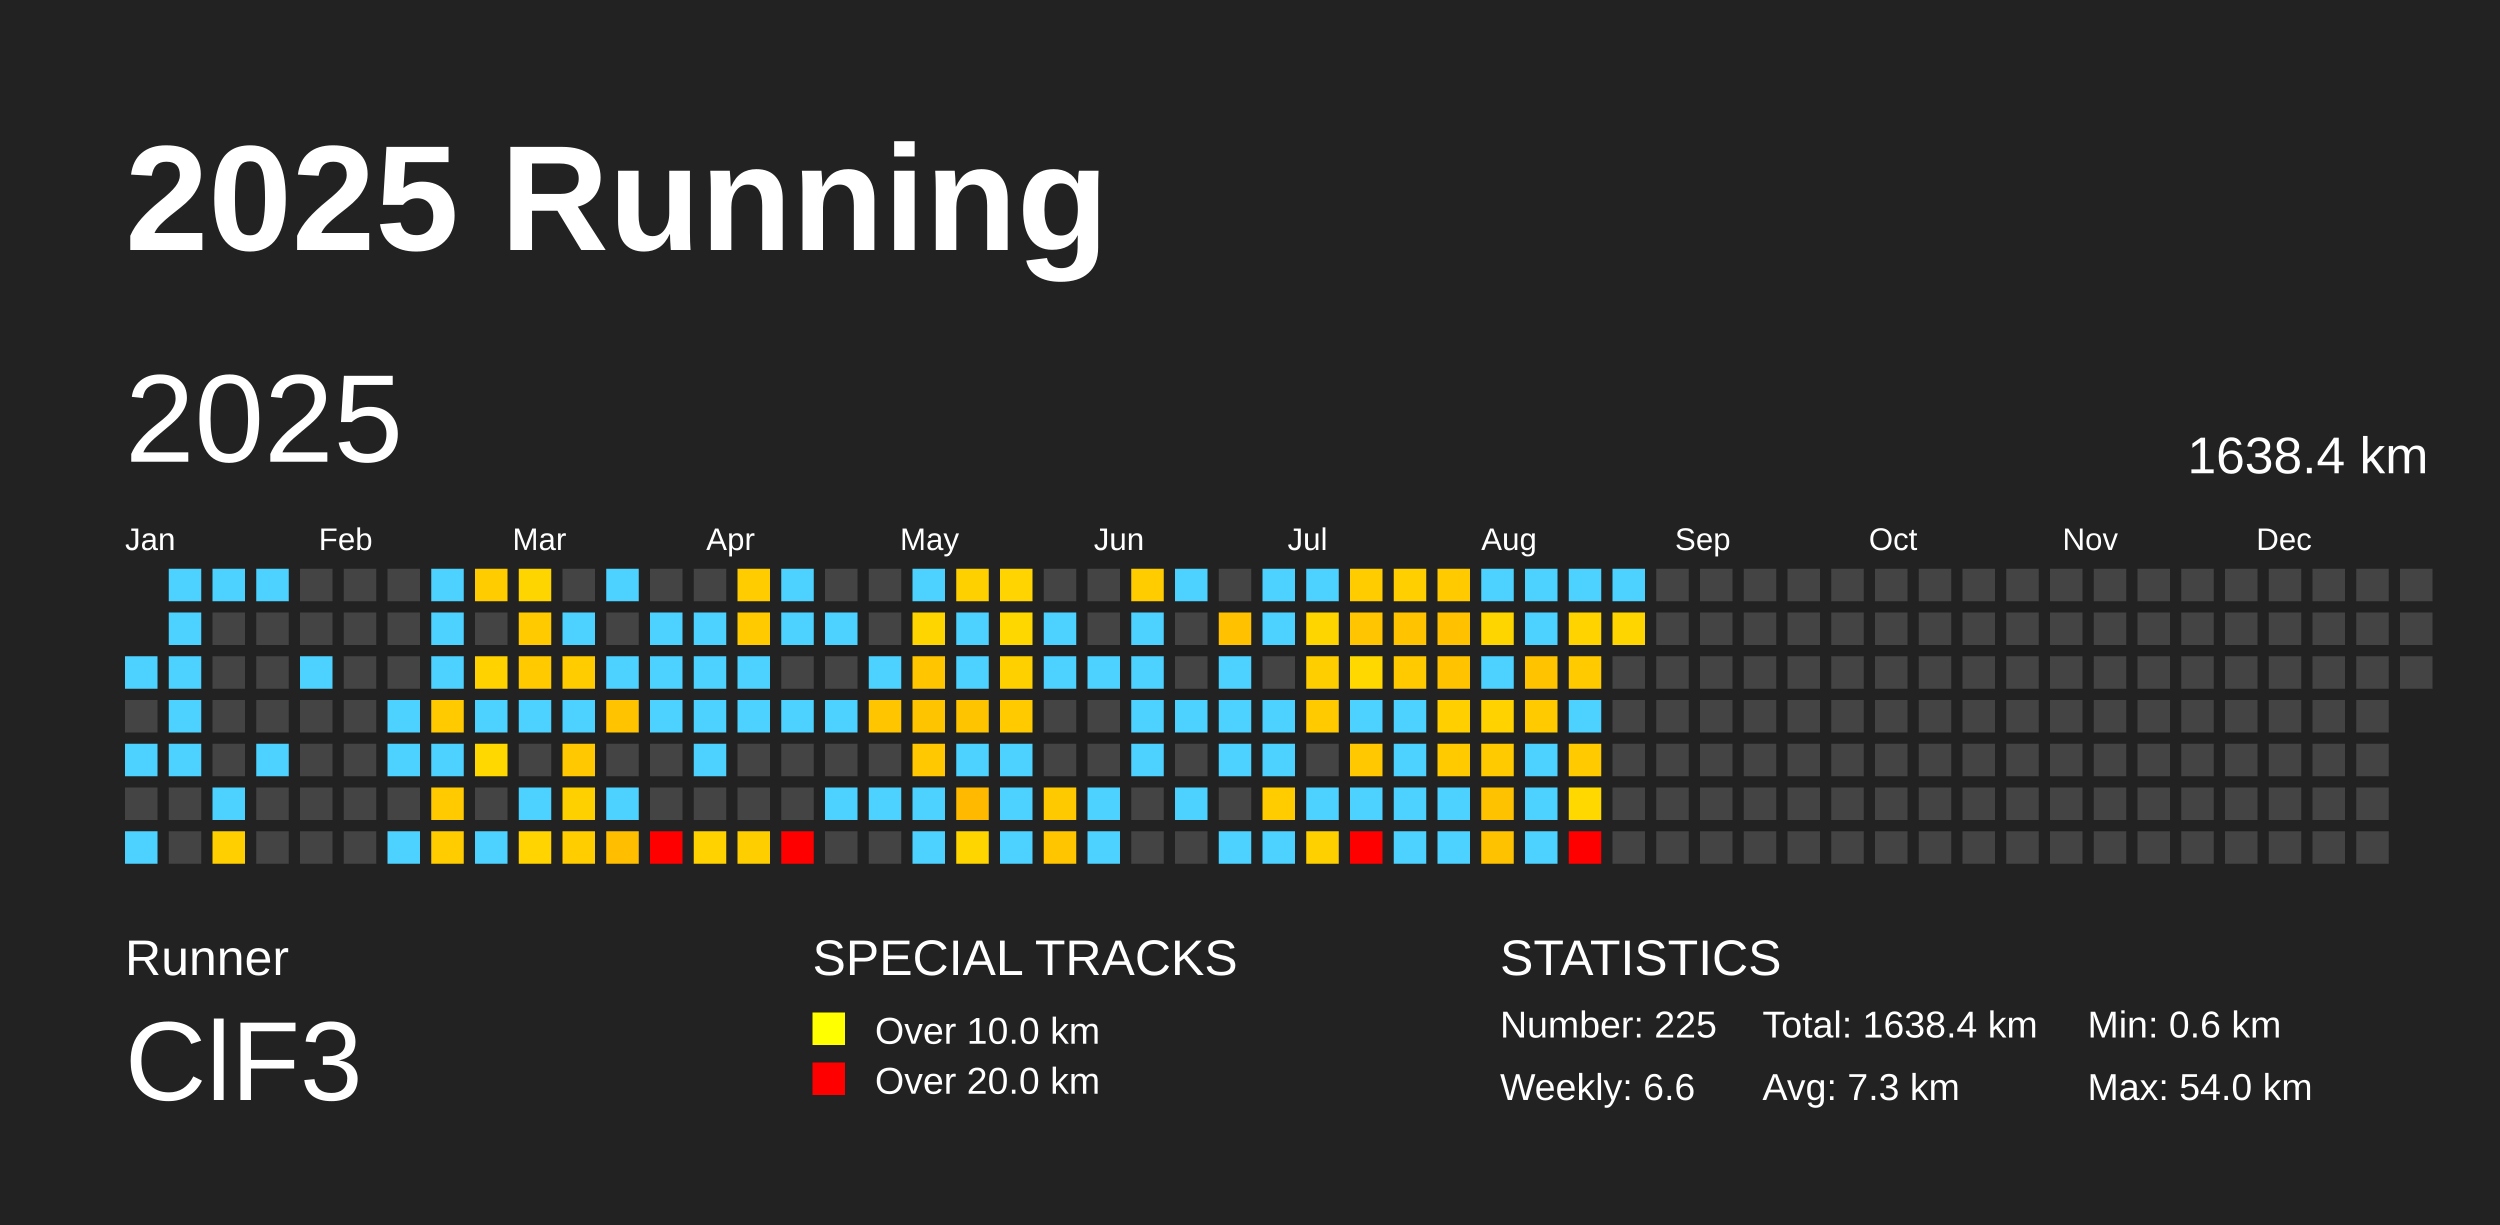
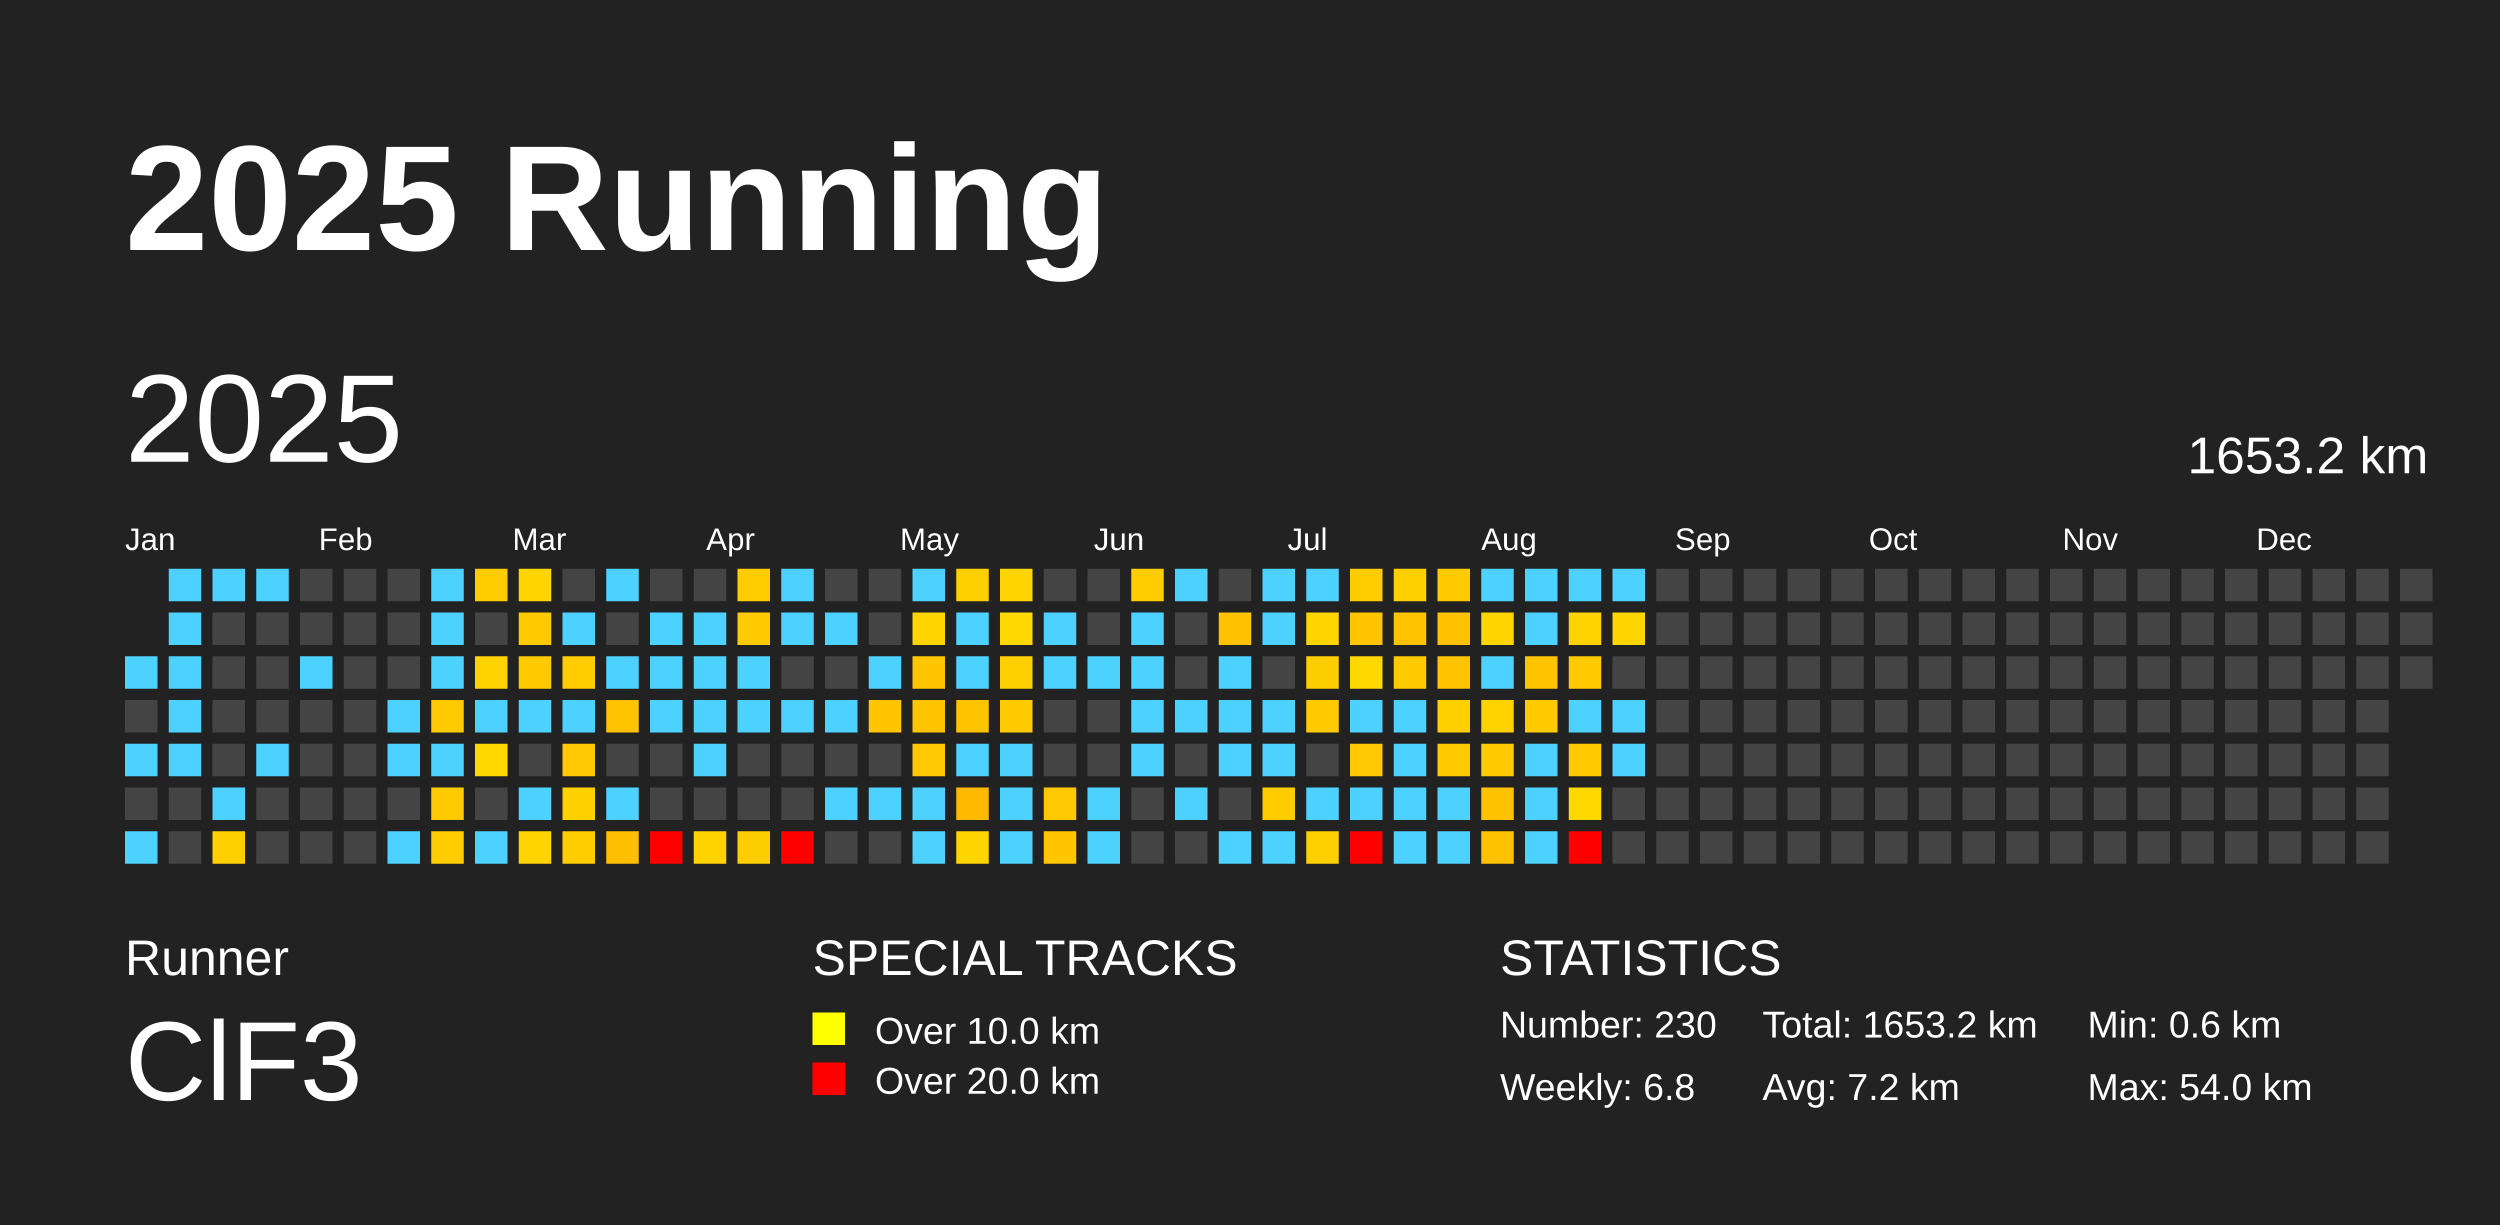
<svg xmlns="http://www.w3.org/2000/svg" baseProfile="full" height="98mm" version="1.1" viewBox="0,0,200,98" width="200mm">
  <defs />
  <rect fill="#222222" height="98" width="200" x="0" y="0" />
  <text fill="#FFFFFF" style="font-size:12px; font-family:Arial; font-weight:bold;" x="10" y="20">2025 Running</text>
  <text fill="#FFFFFF" style="font-size:4px; font-family:Arial" x="10" y="78">Runner</text>
  <text fill="#FFFFFF" style="font-size:9px; font-family:Arial" x="10" y="88">ClF3</text>
  <text fill="#FFFFFF" style="font-size:4px; font-family:Arial" x="65" y="78">SPECIAL TRACKS</text>
  <rect fill="yellow" height="2.6" width="2.6" x="65" y="81" />
  <text fill="#FFFFFF" style="font-size:3px; font-family:Arial" x="70" y="83.5">Over 10.0 km</text>
  <rect fill="red" height="2.6" width="2.6" x="65" y="85" />
  <text fill="#FFFFFF" style="font-size:3px; font-family:Arial" x="70" y="87.5">Over 20.0 km</text>
  <text fill="#FFFFFF" style="font-size:4px; font-family:Arial" x="120" y="78">STATISTICS</text>
-   <text fill="#FFFFFF" style="font-size:3px; font-family:Arial" x="120" y="83">Number: 225</text>
-   <text fill="#FFFFFF" style="font-size:3px; font-family:Arial" x="120" y="88">Weekly: 6.6</text>
-   <text fill="#FFFFFF" style="font-size:3px; font-family:Arial" x="141" y="83">Total: 1638.4 km</text>
-   <text fill="#FFFFFF" style="font-size:3px; font-family:Arial" x="141" y="88">Avg: 7.3 km</text>
+   <text fill="#FFFFFF" style="font-size:3px; font-family:Arial" x="120" y="83">Number: 230</text>
+   <text fill="#FFFFFF" style="font-size:3px; font-family:Arial" x="120" y="88">Weekly: 6.8</text>
+   <text fill="#FFFFFF" style="font-size:3px; font-family:Arial" x="141" y="83">Total: 1653.2 km</text>
+   <text fill="#FFFFFF" style="font-size:3px; font-family:Arial" x="141" y="88">Avg: 7.2 km</text>
  <text fill="#FFFFFF" style="font-size:3px; font-family:Arial" x="167" y="83">Min: 0.6 km</text>
  <text fill="#FFFFFF" style="font-size:3px; font-family:Arial" x="167" y="88">Max: 54.0 km</text>
  <text dominant-baseline="hanging" fill="#FFFFFF" style="font-size:10.0px; font-family:Arial;" x="10" y="30">2025</text>
-   <text dominant-baseline="hanging" fill="#FFFFFF" style="font-size:4.125px; font-family:Arial;" x="175" y="35">1638.4 km</text>
+   <text dominant-baseline="hanging" fill="#FFFFFF" style="font-size:4.125px; font-family:Arial;" x="175" y="35">1653.2 km</text>
  <text fill="#FFFFFF" style="font-size:2.5px; font-family:Arial" x="10.0" y="44">Jan</text>
  <text fill="#FFFFFF" style="font-size:2.5px; font-family:Arial" x="25.5" y="44">Feb</text>
  <text fill="#FFFFFF" style="font-size:2.5px; font-family:Arial" x="41.0" y="44">Mar</text>
  <text fill="#FFFFFF" style="font-size:2.5px; font-family:Arial" x="56.5" y="44">Apr</text>
  <text fill="#FFFFFF" style="font-size:2.5px; font-family:Arial" x="72.0" y="44">May</text>
  <text fill="#FFFFFF" style="font-size:2.5px; font-family:Arial" x="87.5" y="44">Jun</text>
  <text fill="#FFFFFF" style="font-size:2.5px; font-family:Arial" x="103.0" y="44">Jul</text>
  <text fill="#FFFFFF" style="font-size:2.5px; font-family:Arial" x="118.5" y="44">Aug</text>
  <text fill="#FFFFFF" style="font-size:2.5px; font-family:Arial" x="134.0" y="44">Sep</text>
  <text fill="#FFFFFF" style="font-size:2.5px; font-family:Arial" x="149.5" y="44">Oct</text>
  <text fill="#FFFFFF" style="font-size:2.5px; font-family:Arial" x="165.0" y="44">Nov</text>
  <text fill="#FFFFFF" style="font-size:2.5px; font-family:Arial" x="180.5" y="44">Dec</text>
  <rect fill="#4dd2ff" height="2.6" width="2.6" x="10.0" y="52.5" />
  <rect fill="#444444" height="2.6" width="2.6" x="10.0" y="56.0" />
  <rect fill="#4dd2ff" height="2.6" width="2.6" x="10.0" y="59.5" />
  <rect fill="#444444" height="2.6" width="2.6" x="10.0" y="63.0" />
  <rect fill="#4dd2ff" height="2.6" width="2.6" x="10.0" y="66.5" />
  <rect fill="#4dd2ff" height="2.6" width="2.6" x="13.5" y="45.5" />
  <rect fill="#4dd2ff" height="2.6" width="2.6" x="13.5" y="49.0" />
  <rect fill="#4dd2ff" height="2.6" width="2.6" x="13.5" y="52.5" />
  <rect fill="#4dd2ff" height="2.6" width="2.6" x="13.5" y="56.0" />
  <rect fill="#4dd2ff" height="2.6" width="2.6" x="13.5" y="59.5" />
  <rect fill="#444444" height="2.6" width="2.6" x="13.5" y="63.0" />
  <rect fill="#444444" height="2.6" width="2.6" x="13.5" y="66.5" />
  <rect fill="#4dd2ff" height="2.6" width="2.6" x="17.0" y="45.5" />
  <rect fill="#444444" height="2.6" width="2.6" x="17.0" y="49.0" />
  <rect fill="#444444" height="2.6" width="2.6" x="17.0" y="52.5" />
  <rect fill="#444444" height="2.6" width="2.6" x="17.0" y="56.0" />
  <rect fill="#444444" height="2.6" width="2.6" x="17.0" y="59.5" />
  <rect fill="#4dd2ff" height="2.6" width="2.6" x="17.0" y="63.0" />
  <rect fill="#ffcf00" height="2.6" width="2.6" x="17.0" y="66.5" />
  <rect fill="#4dd2ff" height="2.6" width="2.6" x="20.5" y="45.5" />
  <rect fill="#444444" height="2.6" width="2.6" x="20.5" y="49.0" />
  <rect fill="#444444" height="2.6" width="2.6" x="20.5" y="52.5" />
  <rect fill="#444444" height="2.6" width="2.6" x="20.5" y="56.0" />
  <rect fill="#4dd2ff" height="2.6" width="2.6" x="20.5" y="59.5" />
  <rect fill="#444444" height="2.6" width="2.6" x="20.5" y="63.0" />
  <rect fill="#444444" height="2.6" width="2.6" x="20.5" y="66.5" />
  <rect fill="#444444" height="2.6" width="2.6" x="24.0" y="45.5" />
  <rect fill="#444444" height="2.6" width="2.6" x="24.0" y="49.0" />
  <rect fill="#4dd2ff" height="2.6" width="2.6" x="24.0" y="52.5" />
  <rect fill="#444444" height="2.6" width="2.6" x="24.0" y="56.0" />
  <rect fill="#444444" height="2.6" width="2.6" x="24.0" y="59.5" />
  <rect fill="#444444" height="2.6" width="2.6" x="24.0" y="63.0" />
  <rect fill="#444444" height="2.6" width="2.6" x="24.0" y="66.5" />
  <rect fill="#444444" height="2.6" width="2.6" x="27.5" y="45.5" />
  <rect fill="#444444" height="2.6" width="2.6" x="27.5" y="49.0" />
  <rect fill="#444444" height="2.6" width="2.6" x="27.5" y="52.5" />
  <rect fill="#444444" height="2.6" width="2.6" x="27.5" y="56.0" />
  <rect fill="#444444" height="2.6" width="2.6" x="27.5" y="59.5" />
  <rect fill="#444444" height="2.6" width="2.6" x="27.5" y="63.0" />
  <rect fill="#444444" height="2.6" width="2.6" x="27.5" y="66.5" />
  <rect fill="#444444" height="2.6" width="2.6" x="31.0" y="45.5" />
  <rect fill="#444444" height="2.6" width="2.6" x="31.0" y="49.0" />
  <rect fill="#444444" height="2.6" width="2.6" x="31.0" y="52.5" />
  <rect fill="#4dd2ff" height="2.6" width="2.6" x="31.0" y="56.0" />
  <rect fill="#4dd2ff" height="2.6" width="2.6" x="31.0" y="59.5" />
  <rect fill="#444444" height="2.6" width="2.6" x="31.0" y="63.0" />
  <rect fill="#4dd2ff" height="2.6" width="2.6" x="31.0" y="66.5" />
  <rect fill="#4dd2ff" height="2.6" width="2.6" x="34.5" y="45.5" />
  <rect fill="#4dd2ff" height="2.6" width="2.6" x="34.5" y="49.0" />
  <rect fill="#4dd2ff" height="2.6" width="2.6" x="34.5" y="52.5" />
  <rect fill="#ffcb00" height="2.6" width="2.6" x="34.5" y="56.0" />
  <rect fill="#4dd2ff" height="2.6" width="2.6" x="34.5" y="59.5" />
  <rect fill="#ffcb00" height="2.6" width="2.6" x="34.5" y="63.0" />
  <rect fill="#ffcc00" height="2.6" width="2.6" x="34.5" y="66.5" />
  <rect fill="#ffcc00" height="2.6" width="2.6" x="38.0" y="45.5" />
  <rect fill="#444444" height="2.6" width="2.6" x="38.0" y="49.0" />
  <rect fill="#ffd200" height="2.6" width="2.6" x="38.0" y="52.5" />
  <rect fill="#4dd2ff" height="2.6" width="2.6" x="38.0" y="56.0" />
  <rect fill="#ffd800" height="2.6" width="2.6" x="38.0" y="59.5" />
  <rect fill="#444444" height="2.6" width="2.6" x="38.0" y="63.0" />
  <rect fill="#4dd2ff" height="2.6" width="2.6" x="38.0" y="66.5" />
  <rect fill="#ffd500" height="2.6" width="2.6" x="41.5" y="45.5" />
  <rect fill="#ffcb00" height="2.6" width="2.6" x="41.5" y="49.0" />
  <rect fill="#ffca00" height="2.6" width="2.6" x="41.5" y="52.5" />
  <rect fill="#4dd2ff" height="2.6" width="2.6" x="41.5" y="56.0" />
  <rect fill="#444444" height="2.6" width="2.6" x="41.5" y="59.5" />
  <rect fill="#4dd2ff" height="2.6" width="2.6" x="41.5" y="63.0" />
  <rect fill="#ffd400" height="2.6" width="2.6" x="41.5" y="66.5" />
  <rect fill="#444444" height="2.6" width="2.6" x="45.0" y="45.5" />
  <rect fill="#4dd2ff" height="2.6" width="2.6" x="45.0" y="49.0" />
  <rect fill="#ffcc00" height="2.6" width="2.6" x="45.0" y="52.5" />
  <rect fill="#4dd2ff" height="2.6" width="2.6" x="45.0" y="56.0" />
  <rect fill="#ffc800" height="2.6" width="2.6" x="45.0" y="59.5" />
  <rect fill="#ffd000" height="2.6" width="2.6" x="45.0" y="63.0" />
  <rect fill="#ffcd00" height="2.6" width="2.6" x="45.0" y="66.5" />
  <rect fill="#4dd2ff" height="2.6" width="2.6" x="48.5" y="45.5" />
  <rect fill="#444444" height="2.6" width="2.6" x="48.5" y="49.0" />
  <rect fill="#4dd2ff" height="2.6" width="2.6" x="48.5" y="52.5" />
  <rect fill="#ffc300" height="2.6" width="2.6" x="48.5" y="56.0" />
  <rect fill="#444444" height="2.6" width="2.6" x="48.5" y="59.5" />
  <rect fill="#4dd2ff" height="2.6" width="2.6" x="48.5" y="63.0" />
  <rect fill="#ffbf00" height="2.6" width="2.6" x="48.5" y="66.5" />
  <rect fill="#444444" height="2.6" width="2.6" x="52.0" y="45.5" />
  <rect fill="#4dd2ff" height="2.6" width="2.6" x="52.0" y="49.0" />
  <rect fill="#4dd2ff" height="2.6" width="2.6" x="52.0" y="52.5" />
  <rect fill="#4dd2ff" height="2.6" width="2.6" x="52.0" y="56.0" />
  <rect fill="#444444" height="2.6" width="2.6" x="52.0" y="59.5" />
  <rect fill="#444444" height="2.6" width="2.6" x="52.0" y="63.0" />
  <rect fill="red" height="2.6" width="2.6" x="52.0" y="66.5" />
  <rect fill="#444444" height="2.6" width="2.6" x="55.5" y="45.5" />
  <rect fill="#4dd2ff" height="2.6" width="2.6" x="55.5" y="49.0" />
  <rect fill="#4dd2ff" height="2.6" width="2.6" x="55.5" y="52.5" />
  <rect fill="#4dd2ff" height="2.6" width="2.6" x="55.5" y="56.0" />
  <rect fill="#4dd2ff" height="2.6" width="2.6" x="55.5" y="59.5" />
  <rect fill="#444444" height="2.6" width="2.6" x="55.5" y="63.0" />
  <rect fill="#ffd200" height="2.6" width="2.6" x="55.5" y="66.5" />
  <rect fill="#ffcc00" height="2.6" width="2.6" x="59.0" y="45.5" />
  <rect fill="#ffcb00" height="2.6" width="2.6" x="59.0" y="49.0" />
  <rect fill="#4dd2ff" height="2.6" width="2.6" x="59.0" y="52.5" />
  <rect fill="#4dd2ff" height="2.6" width="2.6" x="59.0" y="56.0" />
  <rect fill="#444444" height="2.6" width="2.6" x="59.0" y="59.5" />
  <rect fill="#444444" height="2.6" width="2.6" x="59.0" y="63.0" />
  <rect fill="#ffce00" height="2.6" width="2.6" x="59.0" y="66.5" />
  <rect fill="#4dd2ff" height="2.6" width="2.6" x="62.5" y="45.5" />
  <rect fill="#4dd2ff" height="2.6" width="2.6" x="62.5" y="49.0" />
  <rect fill="#444444" height="2.6" width="2.6" x="62.5" y="52.5" />
  <rect fill="#4dd2ff" height="2.6" width="2.6" x="62.5" y="56.0" />
  <rect fill="#444444" height="2.6" width="2.6" x="62.5" y="59.5" />
  <rect fill="#444444" height="2.6" width="2.6" x="62.5" y="63.0" />
  <rect fill="red" height="2.6" width="2.6" x="62.5" y="66.5" />
  <rect fill="#444444" height="2.6" width="2.6" x="66.0" y="45.5" />
  <rect fill="#4dd2ff" height="2.6" width="2.6" x="66.0" y="49.0" />
  <rect fill="#444444" height="2.6" width="2.6" x="66.0" y="52.5" />
  <rect fill="#4dd2ff" height="2.6" width="2.6" x="66.0" y="56.0" />
  <rect fill="#444444" height="2.6" width="2.6" x="66.0" y="59.5" />
  <rect fill="#4dd2ff" height="2.6" width="2.6" x="66.0" y="63.0" />
  <rect fill="#444444" height="2.6" width="2.6" x="66.0" y="66.5" />
  <rect fill="#444444" height="2.6" width="2.6" x="69.5" y="45.5" />
  <rect fill="#444444" height="2.6" width="2.6" x="69.5" y="49.0" />
  <rect fill="#4dd2ff" height="2.6" width="2.6" x="69.5" y="52.5" />
  <rect fill="#ffc600" height="2.6" width="2.6" x="69.5" y="56.0" />
  <rect fill="#444444" height="2.6" width="2.6" x="69.5" y="59.5" />
  <rect fill="#4dd2ff" height="2.6" width="2.6" x="69.5" y="63.0" />
  <rect fill="#444444" height="2.6" width="2.6" x="69.5" y="66.5" />
  <rect fill="#4dd2ff" height="2.6" width="2.6" x="73.0" y="45.5" />
  <rect fill="#ffd500" height="2.6" width="2.6" x="73.0" y="49.0" />
  <rect fill="#ffc600" height="2.6" width="2.6" x="73.0" y="52.5" />
  <rect fill="#ffc400" height="2.6" width="2.6" x="73.0" y="56.0" />
  <rect fill="#ffc800" height="2.6" width="2.6" x="73.0" y="59.5" />
  <rect fill="#4dd2ff" height="2.6" width="2.6" x="73.0" y="63.0" />
  <rect fill="#4dd2ff" height="2.6" width="2.6" x="73.0" y="66.5" />
  <rect fill="#ffd000" height="2.6" width="2.6" x="76.5" y="45.5" />
  <rect fill="#4dd2ff" height="2.6" width="2.6" x="76.5" y="49.0" />
  <rect fill="#4dd2ff" height="2.6" width="2.6" x="76.5" y="52.5" />
  <rect fill="#ffc400" height="2.6" width="2.6" x="76.5" y="56.0" />
  <rect fill="#4dd2ff" height="2.6" width="2.6" x="76.5" y="59.5" />
  <rect fill="#ffba00" height="2.6" width="2.6" x="76.5" y="63.0" />
  <rect fill="#ffd500" height="2.6" width="2.6" x="76.5" y="66.5" />
  <rect fill="#ffd400" height="2.6" width="2.6" x="80.0" y="45.5" />
  <rect fill="#ffd700" height="2.6" width="2.6" x="80.0" y="49.0" />
  <rect fill="#ffd000" height="2.6" width="2.6" x="80.0" y="52.5" />
  <rect fill="#ffcb00" height="2.6" width="2.6" x="80.0" y="56.0" />
  <rect fill="#4dd2ff" height="2.6" width="2.6" x="80.0" y="59.5" />
  <rect fill="#4dd2ff" height="2.6" width="2.6" x="80.0" y="63.0" />
  <rect fill="#4dd2ff" height="2.6" width="2.6" x="80.0" y="66.5" />
  <rect fill="#444444" height="2.6" width="2.6" x="83.5" y="45.5" />
  <rect fill="#4dd2ff" height="2.6" width="2.6" x="83.5" y="49.0" />
  <rect fill="#4dd2ff" height="2.6" width="2.6" x="83.5" y="52.5" />
  <rect fill="#444444" height="2.6" width="2.6" x="83.5" y="56.0" />
  <rect fill="#444444" height="2.6" width="2.6" x="83.5" y="59.5" />
  <rect fill="#ffc900" height="2.6" width="2.6" x="83.5" y="63.0" />
  <rect fill="#ffc600" height="2.6" width="2.6" x="83.5" y="66.5" />
  <rect fill="#444444" height="2.6" width="2.6" x="87.0" y="45.5" />
  <rect fill="#444444" height="2.6" width="2.6" x="87.0" y="49.0" />
  <rect fill="#4dd2ff" height="2.6" width="2.6" x="87.0" y="52.5" />
  <rect fill="#444444" height="2.6" width="2.6" x="87.0" y="56.0" />
  <rect fill="#444444" height="2.6" width="2.6" x="87.0" y="59.5" />
  <rect fill="#4dd2ff" height="2.6" width="2.6" x="87.0" y="63.0" />
  <rect fill="#4dd2ff" height="2.6" width="2.6" x="87.0" y="66.5" />
  <rect fill="#ffcc00" height="2.6" width="2.6" x="90.5" y="45.5" />
  <rect fill="#4dd2ff" height="2.6" width="2.6" x="90.5" y="49.0" />
  <rect fill="#4dd2ff" height="2.6" width="2.6" x="90.5" y="52.5" />
  <rect fill="#4dd2ff" height="2.6" width="2.6" x="90.5" y="56.0" />
  <rect fill="#4dd2ff" height="2.6" width="2.6" x="90.5" y="59.5" />
  <rect fill="#444444" height="2.6" width="2.6" x="90.5" y="63.0" />
  <rect fill="#444444" height="2.6" width="2.6" x="90.5" y="66.5" />
  <rect fill="#4dd2ff" height="2.6" width="2.6" x="94.0" y="45.5" />
  <rect fill="#444444" height="2.6" width="2.6" x="94.0" y="49.0" />
  <rect fill="#444444" height="2.6" width="2.6" x="94.0" y="52.5" />
  <rect fill="#4dd2ff" height="2.6" width="2.6" x="94.0" y="56.0" />
  <rect fill="#444444" height="2.6" width="2.6" x="94.0" y="59.5" />
  <rect fill="#4dd2ff" height="2.6" width="2.6" x="94.0" y="63.0" />
  <rect fill="#444444" height="2.6" width="2.6" x="94.0" y="66.5" />
  <rect fill="#444444" height="2.6" width="2.6" x="97.5" y="45.5" />
  <rect fill="#ffc100" height="2.6" width="2.6" x="97.5" y="49.0" />
  <rect fill="#4dd2ff" height="2.6" width="2.6" x="97.5" y="52.5" />
  <rect fill="#4dd2ff" height="2.6" width="2.6" x="97.5" y="56.0" />
  <rect fill="#4dd2ff" height="2.6" width="2.6" x="97.5" y="59.5" />
  <rect fill="#444444" height="2.6" width="2.6" x="97.5" y="63.0" />
  <rect fill="#4dd2ff" height="2.6" width="2.6" x="97.5" y="66.5" />
  <rect fill="#4dd2ff" height="2.6" width="2.6" x="101.0" y="45.5" />
  <rect fill="#4dd2ff" height="2.6" width="2.6" x="101.0" y="49.0" />
  <rect fill="#444444" height="2.6" width="2.6" x="101.0" y="52.5" />
  <rect fill="#4dd2ff" height="2.6" width="2.6" x="101.0" y="56.0" />
  <rect fill="#4dd2ff" height="2.6" width="2.6" x="101.0" y="59.5" />
  <rect fill="#ffcc00" height="2.6" width="2.6" x="101.0" y="63.0" />
  <rect fill="#4dd2ff" height="2.6" width="2.6" x="101.0" y="66.5" />
  <rect fill="#4dd2ff" height="2.6" width="2.6" x="104.5" y="45.5" />
  <rect fill="#ffd500" height="2.6" width="2.6" x="104.5" y="49.0" />
  <rect fill="#ffce00" height="2.6" width="2.6" x="104.5" y="52.5" />
  <rect fill="#ffcb00" height="2.6" width="2.6" x="104.5" y="56.0" />
  <rect fill="#444444" height="2.6" width="2.6" x="104.5" y="59.5" />
  <rect fill="#4dd2ff" height="2.6" width="2.6" x="104.5" y="63.0" />
  <rect fill="#ffd000" height="2.6" width="2.6" x="104.5" y="66.5" />
  <rect fill="#ffcc00" height="2.6" width="2.6" x="108.0" y="45.5" />
  <rect fill="#ffc500" height="2.6" width="2.6" x="108.0" y="49.0" />
  <rect fill="#ffd800" height="2.6" width="2.6" x="108.0" y="52.5" />
  <rect fill="#4dd2ff" height="2.6" width="2.6" x="108.0" y="56.0" />
  <rect fill="#ffc800" height="2.6" width="2.6" x="108.0" y="59.5" />
  <rect fill="#4dd2ff" height="2.6" width="2.6" x="108.0" y="63.0" />
  <rect fill="red" height="2.6" width="2.6" x="108.0" y="66.5" />
  <rect fill="#ffcf00" height="2.6" width="2.6" x="111.5" y="45.5" />
  <rect fill="#ffc300" height="2.6" width="2.6" x="111.5" y="49.0" />
  <rect fill="#ffcb00" height="2.6" width="2.6" x="111.5" y="52.5" />
  <rect fill="#4dd2ff" height="2.6" width="2.6" x="111.5" y="56.0" />
  <rect fill="#4dd2ff" height="2.6" width="2.6" x="111.5" y="59.5" />
  <rect fill="#4dd2ff" height="2.6" width="2.6" x="111.5" y="63.0" />
  <rect fill="#4dd2ff" height="2.6" width="2.6" x="111.5" y="66.5" />
  <rect fill="#ffca00" height="2.6" width="2.6" x="115.0" y="45.5" />
  <rect fill="#ffc100" height="2.6" width="2.6" x="115.0" y="49.0" />
  <rect fill="#ffc300" height="2.6" width="2.6" x="115.0" y="52.5" />
  <rect fill="#ffcf00" height="2.6" width="2.6" x="115.0" y="56.0" />
  <rect fill="#ffcb00" height="2.6" width="2.6" x="115.0" y="59.5" />
  <rect fill="#4dd2ff" height="2.6" width="2.6" x="115.0" y="63.0" />
  <rect fill="#4dd2ff" height="2.6" width="2.6" x="115.0" y="66.5" />
  <rect fill="#4dd2ff" height="2.6" width="2.6" x="118.5" y="45.5" />
  <rect fill="#ffd500" height="2.6" width="2.6" x="118.5" y="49.0" />
  <rect fill="#4dd2ff" height="2.6" width="2.6" x="118.5" y="52.5" />
  <rect fill="#ffd200" height="2.6" width="2.6" x="118.5" y="56.0" />
  <rect fill="#ffcb00" height="2.6" width="2.6" x="118.5" y="59.5" />
  <rect fill="#ffc200" height="2.6" width="2.6" x="118.5" y="63.0" />
  <rect fill="#ffc200" height="2.6" width="2.6" x="118.5" y="66.5" />
  <rect fill="#4dd2ff" height="2.6" width="2.6" x="122.0" y="45.5" />
  <rect fill="#4dd2ff" height="2.6" width="2.6" x="122.0" y="49.0" />
  <rect fill="#ffc300" height="2.6" width="2.6" x="122.0" y="52.5" />
  <rect fill="#ffcb00" height="2.6" width="2.6" x="122.0" y="56.0" />
  <rect fill="#4dd2ff" height="2.6" width="2.6" x="122.0" y="59.5" />
  <rect fill="#4dd2ff" height="2.6" width="2.6" x="122.0" y="63.0" />
  <rect fill="#4dd2ff" height="2.6" width="2.6" x="122.0" y="66.5" />
  <rect fill="#4dd2ff" height="2.6" width="2.6" x="125.5" y="45.5" />
  <rect fill="#ffd300" height="2.6" width="2.6" x="125.5" y="49.0" />
  <rect fill="#ffcb00" height="2.6" width="2.6" x="125.5" y="52.5" />
  <rect fill="#4dd2ff" height="2.6" width="2.6" x="125.5" y="56.0" />
  <rect fill="#ffcb00" height="2.6" width="2.6" x="125.5" y="59.5" />
  <rect fill="#ffd800" height="2.6" width="2.6" x="125.5" y="63.0" />
  <rect fill="red" height="2.6" width="2.6" x="125.5" y="66.5" />
  <rect fill="#4dd2ff" height="2.6" width="2.6" x="129.0" y="45.5" />
  <rect fill="#ffd500" height="2.6" width="2.6" x="129.0" y="49.0" />
  <rect fill="#444444" height="2.6" width="2.6" x="129.0" y="52.5" />
-   <rect fill="#444444" height="2.6" width="2.6" x="129.0" y="56.0" />
-   <rect fill="#444444" height="2.6" width="2.6" x="129.0" y="59.5" />
+   <rect fill="#4dd2ff" height="2.6" width="2.6" x="129.0" y="56.0" />
+   <rect fill="#4dd2ff" height="2.6" width="2.6" x="129.0" y="59.5" />
  <rect fill="#444444" height="2.6" width="2.6" x="129.0" y="63.0" />
  <rect fill="#444444" height="2.6" width="2.6" x="129.0" y="66.5" />
  <rect fill="#444444" height="2.6" width="2.6" x="132.5" y="45.5" />
  <rect fill="#444444" height="2.6" width="2.6" x="132.5" y="49.0" />
  <rect fill="#444444" height="2.6" width="2.6" x="132.5" y="52.5" />
  <rect fill="#444444" height="2.6" width="2.6" x="132.5" y="56.0" />
  <rect fill="#444444" height="2.6" width="2.6" x="132.5" y="59.5" />
  <rect fill="#444444" height="2.6" width="2.6" x="132.5" y="63.0" />
  <rect fill="#444444" height="2.6" width="2.6" x="132.5" y="66.5" />
  <rect fill="#444444" height="2.6" width="2.6" x="136.0" y="45.5" />
  <rect fill="#444444" height="2.6" width="2.6" x="136.0" y="49.0" />
  <rect fill="#444444" height="2.6" width="2.6" x="136.0" y="52.5" />
  <rect fill="#444444" height="2.6" width="2.6" x="136.0" y="56.0" />
  <rect fill="#444444" height="2.6" width="2.6" x="136.0" y="59.5" />
  <rect fill="#444444" height="2.6" width="2.6" x="136.0" y="63.0" />
  <rect fill="#444444" height="2.6" width="2.6" x="136.0" y="66.5" />
  <rect fill="#444444" height="2.6" width="2.6" x="139.5" y="45.5" />
  <rect fill="#444444" height="2.6" width="2.6" x="139.5" y="49.0" />
  <rect fill="#444444" height="2.6" width="2.6" x="139.5" y="52.5" />
  <rect fill="#444444" height="2.6" width="2.6" x="139.5" y="56.0" />
  <rect fill="#444444" height="2.6" width="2.6" x="139.5" y="59.5" />
  <rect fill="#444444" height="2.6" width="2.6" x="139.5" y="63.0" />
  <rect fill="#444444" height="2.6" width="2.6" x="139.5" y="66.5" />
  <rect fill="#444444" height="2.6" width="2.6" x="143.0" y="45.5" />
  <rect fill="#444444" height="2.6" width="2.6" x="143.0" y="49.0" />
  <rect fill="#444444" height="2.6" width="2.6" x="143.0" y="52.5" />
  <rect fill="#444444" height="2.6" width="2.6" x="143.0" y="56.0" />
  <rect fill="#444444" height="2.6" width="2.6" x="143.0" y="59.5" />
  <rect fill="#444444" height="2.6" width="2.6" x="143.0" y="63.0" />
  <rect fill="#444444" height="2.6" width="2.6" x="143.0" y="66.5" />
  <rect fill="#444444" height="2.6" width="2.6" x="146.5" y="45.5" />
  <rect fill="#444444" height="2.6" width="2.6" x="146.5" y="49.0" />
  <rect fill="#444444" height="2.6" width="2.6" x="146.5" y="52.5" />
  <rect fill="#444444" height="2.6" width="2.6" x="146.5" y="56.0" />
  <rect fill="#444444" height="2.6" width="2.6" x="146.5" y="59.5" />
  <rect fill="#444444" height="2.6" width="2.6" x="146.5" y="63.0" />
  <rect fill="#444444" height="2.6" width="2.6" x="146.5" y="66.5" />
  <rect fill="#444444" height="2.6" width="2.6" x="150.0" y="45.5" />
  <rect fill="#444444" height="2.6" width="2.6" x="150.0" y="49.0" />
  <rect fill="#444444" height="2.6" width="2.6" x="150.0" y="52.5" />
  <rect fill="#444444" height="2.6" width="2.6" x="150.0" y="56.0" />
  <rect fill="#444444" height="2.6" width="2.6" x="150.0" y="59.5" />
  <rect fill="#444444" height="2.6" width="2.6" x="150.0" y="63.0" />
  <rect fill="#444444" height="2.6" width="2.6" x="150.0" y="66.5" />
  <rect fill="#444444" height="2.6" width="2.6" x="153.5" y="45.5" />
  <rect fill="#444444" height="2.6" width="2.6" x="153.5" y="49.0" />
  <rect fill="#444444" height="2.6" width="2.6" x="153.5" y="52.5" />
  <rect fill="#444444" height="2.6" width="2.6" x="153.5" y="56.0" />
  <rect fill="#444444" height="2.6" width="2.6" x="153.5" y="59.5" />
  <rect fill="#444444" height="2.6" width="2.6" x="153.5" y="63.0" />
  <rect fill="#444444" height="2.6" width="2.6" x="153.5" y="66.5" />
  <rect fill="#444444" height="2.6" width="2.6" x="157.0" y="45.5" />
  <rect fill="#444444" height="2.6" width="2.6" x="157.0" y="49.0" />
  <rect fill="#444444" height="2.6" width="2.6" x="157.0" y="52.5" />
  <rect fill="#444444" height="2.6" width="2.6" x="157.0" y="56.0" />
  <rect fill="#444444" height="2.6" width="2.6" x="157.0" y="59.5" />
  <rect fill="#444444" height="2.6" width="2.6" x="157.0" y="63.0" />
  <rect fill="#444444" height="2.6" width="2.6" x="157.0" y="66.5" />
  <rect fill="#444444" height="2.6" width="2.6" x="160.5" y="45.5" />
  <rect fill="#444444" height="2.6" width="2.6" x="160.5" y="49.0" />
  <rect fill="#444444" height="2.6" width="2.6" x="160.5" y="52.5" />
  <rect fill="#444444" height="2.6" width="2.6" x="160.5" y="56.0" />
  <rect fill="#444444" height="2.6" width="2.6" x="160.5" y="59.5" />
  <rect fill="#444444" height="2.6" width="2.6" x="160.5" y="63.0" />
  <rect fill="#444444" height="2.6" width="2.6" x="160.5" y="66.5" />
  <rect fill="#444444" height="2.6" width="2.6" x="164.0" y="45.5" />
  <rect fill="#444444" height="2.6" width="2.6" x="164.0" y="49.0" />
  <rect fill="#444444" height="2.6" width="2.6" x="164.0" y="52.5" />
  <rect fill="#444444" height="2.6" width="2.6" x="164.0" y="56.0" />
  <rect fill="#444444" height="2.6" width="2.6" x="164.0" y="59.5" />
  <rect fill="#444444" height="2.6" width="2.6" x="164.0" y="63.0" />
  <rect fill="#444444" height="2.6" width="2.6" x="164.0" y="66.5" />
  <rect fill="#444444" height="2.6" width="2.6" x="167.5" y="45.5" />
  <rect fill="#444444" height="2.6" width="2.6" x="167.5" y="49.0" />
  <rect fill="#444444" height="2.6" width="2.6" x="167.5" y="52.5" />
  <rect fill="#444444" height="2.6" width="2.6" x="167.5" y="56.0" />
  <rect fill="#444444" height="2.6" width="2.6" x="167.5" y="59.5" />
  <rect fill="#444444" height="2.6" width="2.6" x="167.5" y="63.0" />
  <rect fill="#444444" height="2.6" width="2.6" x="167.5" y="66.5" />
  <rect fill="#444444" height="2.6" width="2.6" x="171.0" y="45.5" />
  <rect fill="#444444" height="2.6" width="2.6" x="171.0" y="49.0" />
  <rect fill="#444444" height="2.6" width="2.6" x="171.0" y="52.5" />
  <rect fill="#444444" height="2.6" width="2.6" x="171.0" y="56.0" />
  <rect fill="#444444" height="2.6" width="2.6" x="171.0" y="59.5" />
  <rect fill="#444444" height="2.6" width="2.6" x="171.0" y="63.0" />
  <rect fill="#444444" height="2.6" width="2.6" x="171.0" y="66.5" />
  <rect fill="#444444" height="2.6" width="2.6" x="174.5" y="45.5" />
  <rect fill="#444444" height="2.6" width="2.6" x="174.5" y="49.0" />
  <rect fill="#444444" height="2.6" width="2.6" x="174.5" y="52.5" />
  <rect fill="#444444" height="2.6" width="2.6" x="174.5" y="56.0" />
  <rect fill="#444444" height="2.6" width="2.6" x="174.5" y="59.5" />
  <rect fill="#444444" height="2.6" width="2.6" x="174.5" y="63.0" />
  <rect fill="#444444" height="2.6" width="2.6" x="174.5" y="66.5" />
  <rect fill="#444444" height="2.6" width="2.6" x="178.0" y="45.5" />
  <rect fill="#444444" height="2.6" width="2.6" x="178.0" y="49.0" />
  <rect fill="#444444" height="2.6" width="2.6" x="178.0" y="52.5" />
  <rect fill="#444444" height="2.6" width="2.6" x="178.0" y="56.0" />
  <rect fill="#444444" height="2.6" width="2.6" x="178.0" y="59.5" />
  <rect fill="#444444" height="2.6" width="2.6" x="178.0" y="63.0" />
  <rect fill="#444444" height="2.6" width="2.6" x="178.0" y="66.5" />
  <rect fill="#444444" height="2.6" width="2.6" x="181.5" y="45.5" />
  <rect fill="#444444" height="2.6" width="2.6" x="181.5" y="49.0" />
  <rect fill="#444444" height="2.6" width="2.6" x="181.5" y="52.5" />
  <rect fill="#444444" height="2.6" width="2.6" x="181.5" y="56.0" />
  <rect fill="#444444" height="2.6" width="2.6" x="181.5" y="59.5" />
  <rect fill="#444444" height="2.6" width="2.6" x="181.5" y="63.0" />
  <rect fill="#444444" height="2.6" width="2.6" x="181.5" y="66.5" />
  <rect fill="#444444" height="2.6" width="2.6" x="185.0" y="45.5" />
  <rect fill="#444444" height="2.6" width="2.6" x="185.0" y="49.0" />
  <rect fill="#444444" height="2.6" width="2.6" x="185.0" y="52.5" />
  <rect fill="#444444" height="2.6" width="2.6" x="185.0" y="56.0" />
  <rect fill="#444444" height="2.6" width="2.6" x="185.0" y="59.5" />
  <rect fill="#444444" height="2.6" width="2.6" x="185.0" y="63.0" />
  <rect fill="#444444" height="2.6" width="2.6" x="185.0" y="66.5" />
  <rect fill="#444444" height="2.6" width="2.6" x="188.5" y="45.5" />
  <rect fill="#444444" height="2.6" width="2.6" x="188.5" y="49.0" />
  <rect fill="#444444" height="2.6" width="2.6" x="188.5" y="52.5" />
  <rect fill="#444444" height="2.6" width="2.6" x="188.5" y="56.0" />
  <rect fill="#444444" height="2.6" width="2.6" x="188.5" y="59.5" />
  <rect fill="#444444" height="2.6" width="2.6" x="188.5" y="63.0" />
  <rect fill="#444444" height="2.6" width="2.6" x="188.5" y="66.5" />
  <rect fill="#444444" height="2.6" width="2.6" x="192.0" y="45.5" />
  <rect fill="#444444" height="2.6" width="2.6" x="192.0" y="49.0" />
  <rect fill="#444444" height="2.6" width="2.6" x="192.0" y="52.5" />
</svg>
